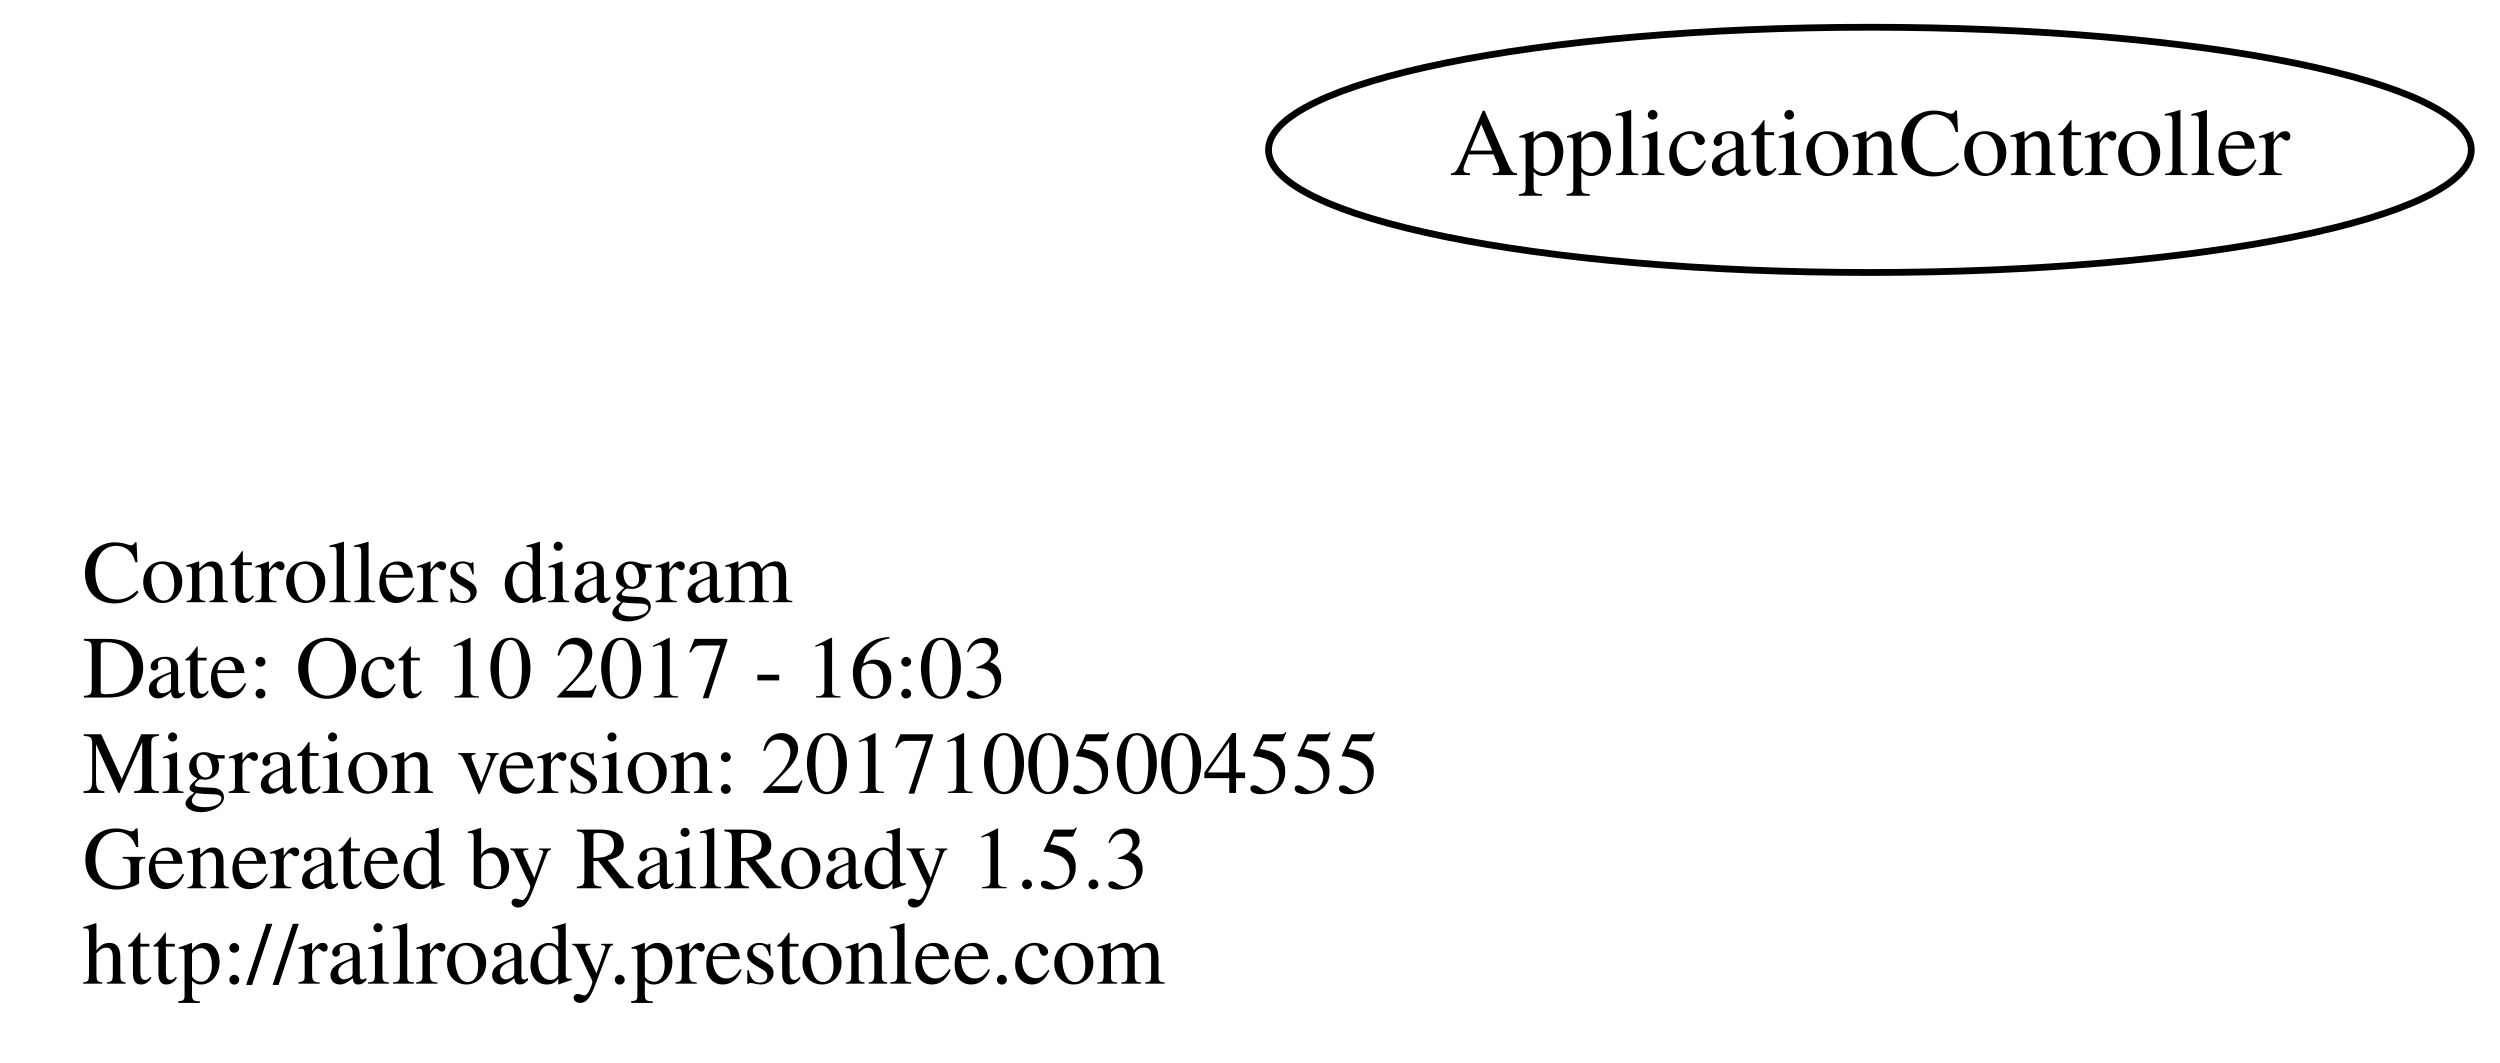
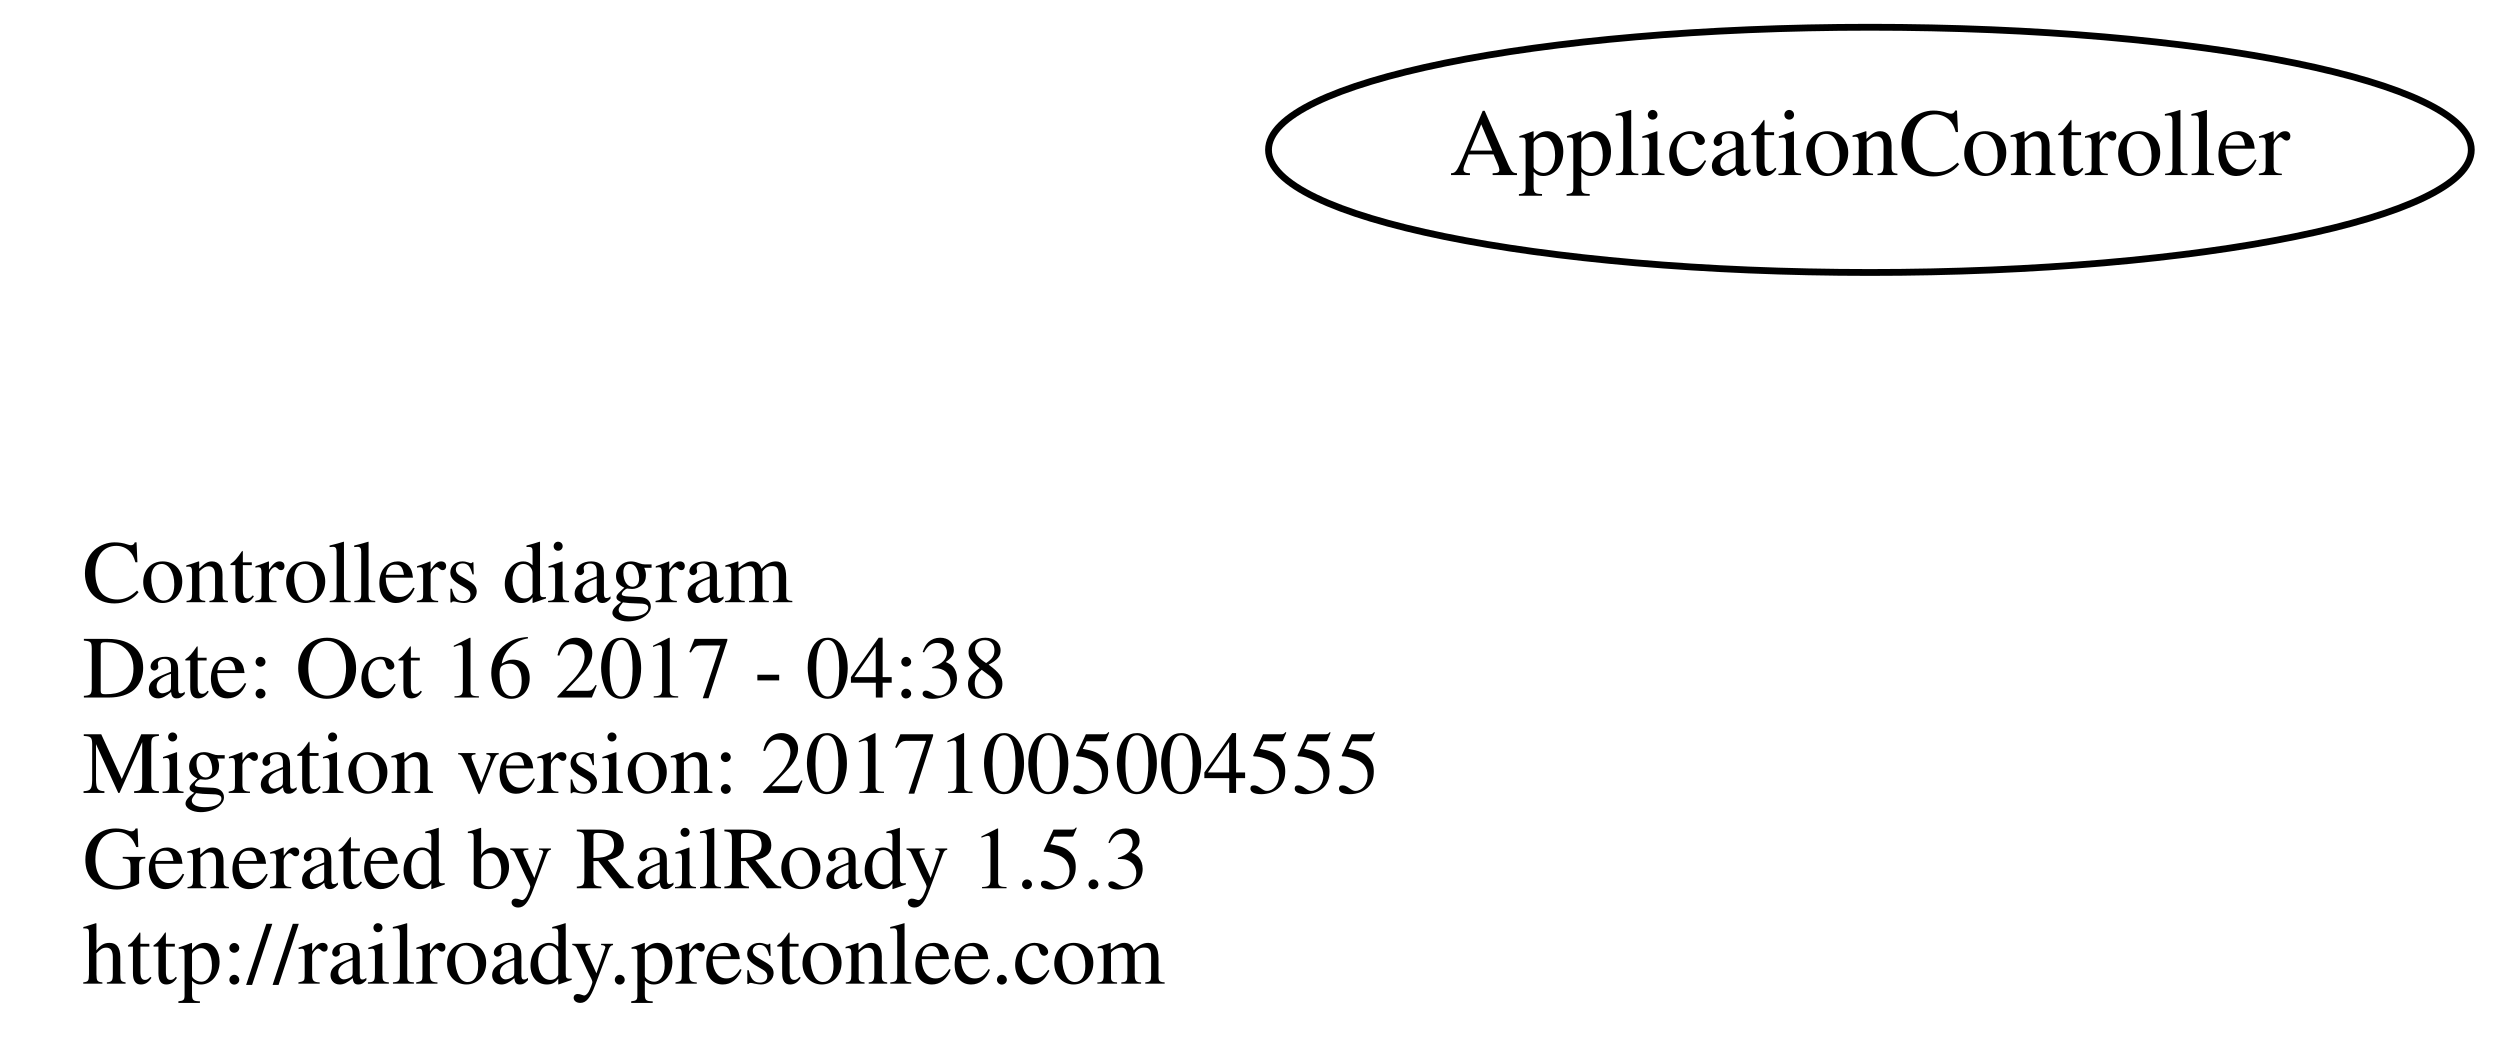
<svg xmlns="http://www.w3.org/2000/svg" width="367pt" height="156pt" viewBox="0.00 0.00 366.78 156.00">
  <g id="graph0" class="graph" transform="scale(1 1) rotate(0) translate(4 152)">
    <polygon fill="none" stroke="none" points="-4,4 -4,-152 362.784,-152 362.784,4 -4,4" />
    <g id="node1" class="node">
      <text text-anchor="start" x="8" y="-63.6" font-family="Times,serif" font-size="13.00">Controllers diagram</text>
-       <text text-anchor="start" x="8" y="-49.6" font-family="Times,serif" font-size="13.00">Date: Oct 10 2017 - 16:03</text>
+       <text text-anchor="start" x="8" y="-49.6" font-family="Times,serif" font-size="13.00">Date: Oct 16 2017 - 04:38</text>
      <text text-anchor="start" x="8" y="-35.6" font-family="Times,serif" font-size="13.00">Migration version: 20171005004555</text>
      <text text-anchor="start" x="8" y="-21.6" font-family="Times,serif" font-size="13.00">Generated by RailRoady 1.5.3</text>
      <text text-anchor="start" x="8" y="-7.6" font-family="Times,serif" font-size="13.00">http://railroady.prestonlee.com</text>
    </g>
    <g id="node2" class="node">
      <ellipse fill="none" stroke="black" cx="270.392" cy="-130" rx="88.284" ry="18" />
      <text text-anchor="middle" x="270.392" y="-126.3" font-family="Times,serif" font-size="14.00">ApplicationController</text>
    </g>
  </g>
</svg>
